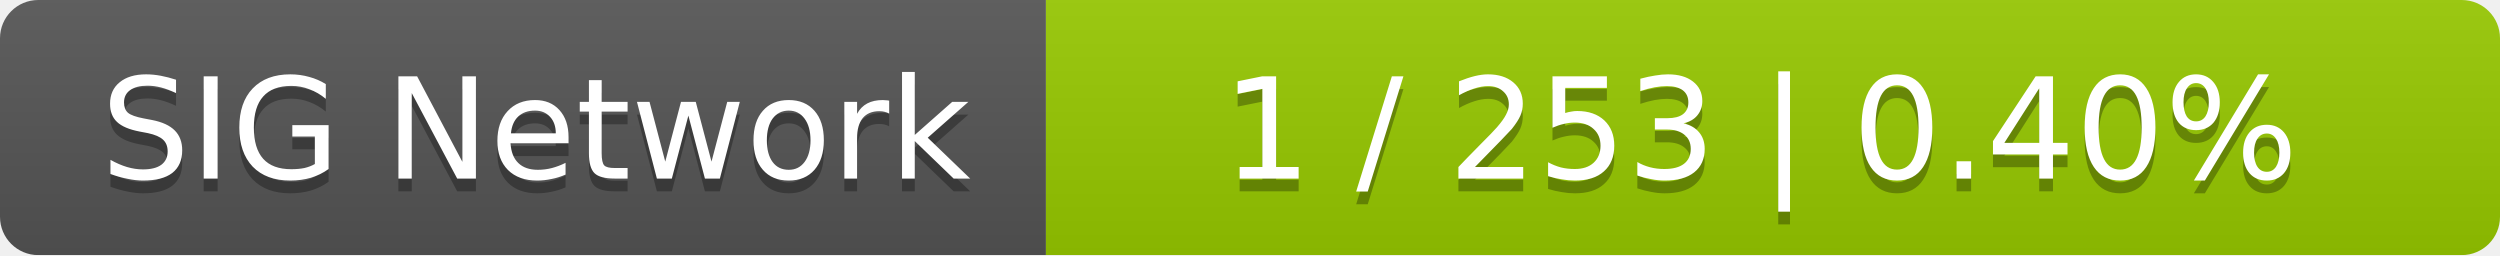
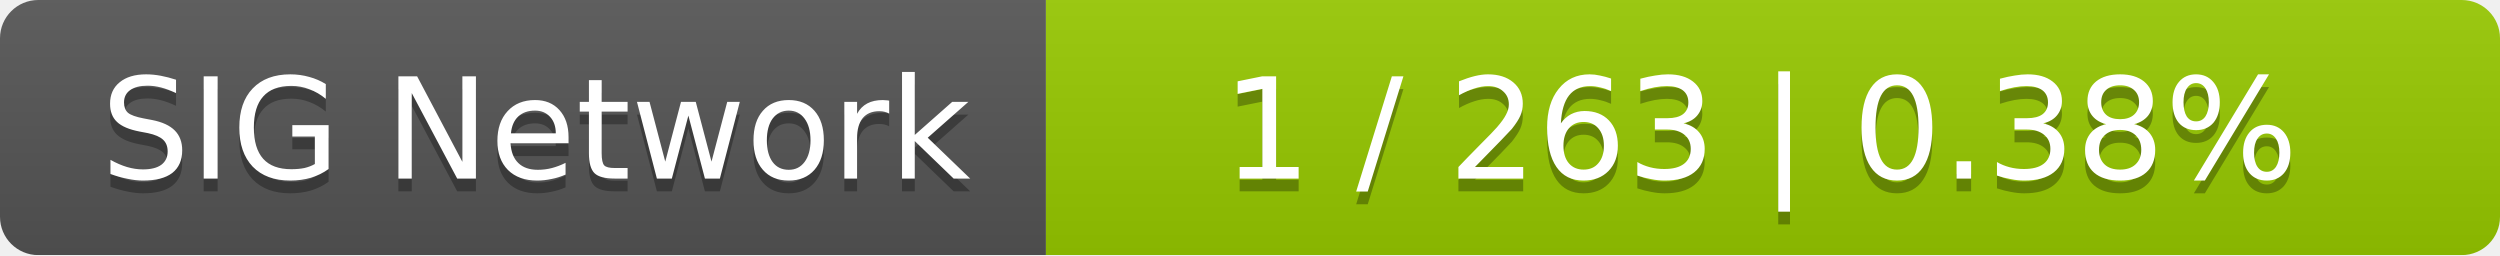
<svg xmlns="http://www.w3.org/2000/svg" width="196" height="20">
  <linearGradient id="smooth" x2="0" y2="100%">
    <stop offset="0" stop-color="#bbb" stop-opacity=".1" />
    <stop offset="1" stop-opacity=".1" />
  </linearGradient>
  <mask id="round">
    <rect width="196" height="20" rx="3" fill="#fff" />
  </mask>
  <g mask="url(#round)">
    <rect width="82" height="20" fill="#555" />
    <rect x="82" width="114" height="20" fill="#97ca00" />
    <rect width="196" height="20" fill="url(#smooth)" />
  </g>
  <g fill="#fff" text-anchor="middle" font-family="DejaVu Sans,Verdana,Geneva,sans-serif" font-size="11">
    <text x="42" y="15" fill="#010101" fill-opacity=".3">SIG Network</text>
    <text x="42" y="14">SIG Network</text>
-     <text x="138" y="15" fill="#010101" fill-opacity=".3">1 / 253    |    0.40%</text>
-     <text x="138" y="14">1 / 253    |    0.40%</text>
+     <text x="138" y="15" fill="#010101" fill-opacity=".3">1 / 263    |    0.38%</text>
+     <text x="138" y="14">1 / 263    |    0.38%</text>
  </g>
</svg>
